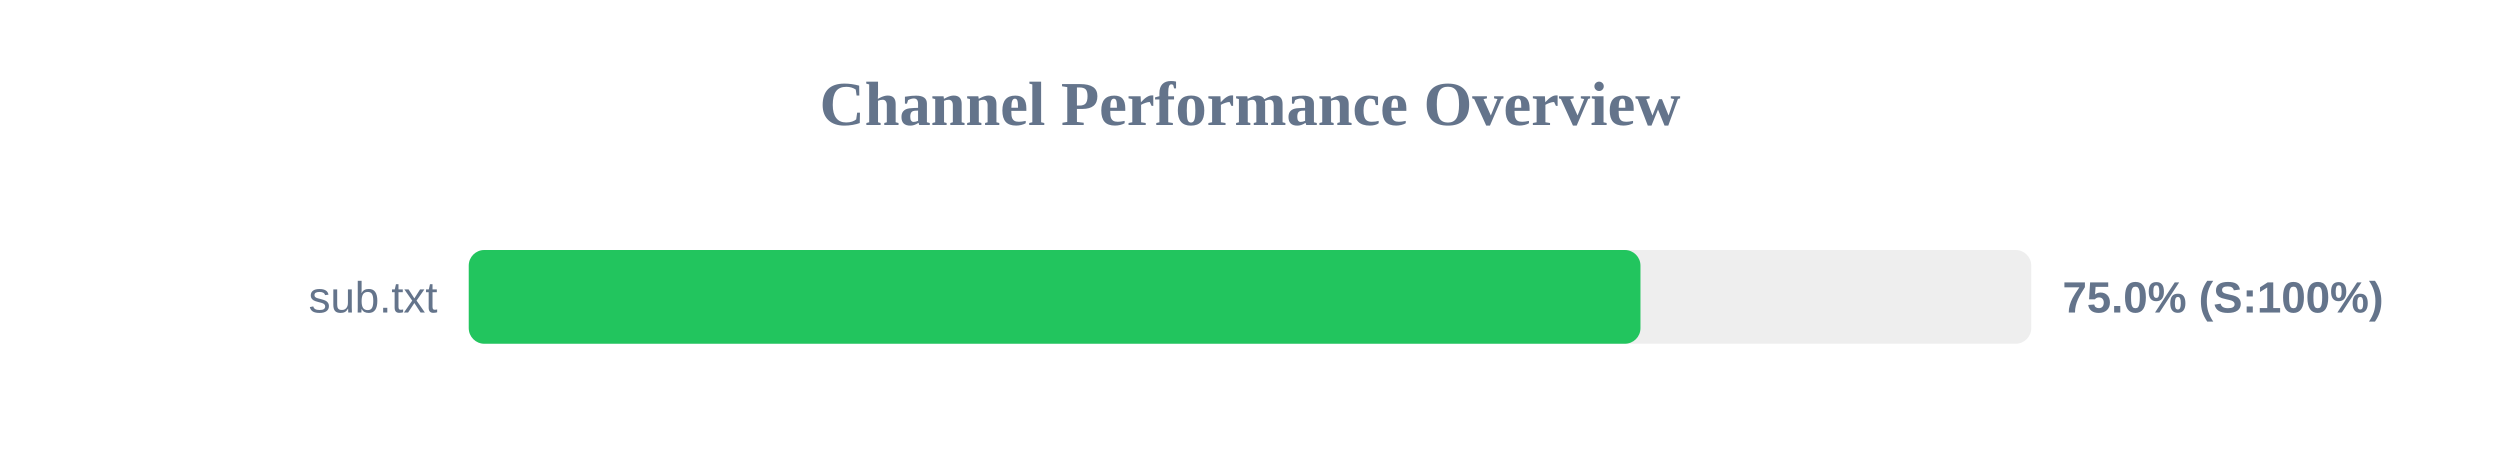
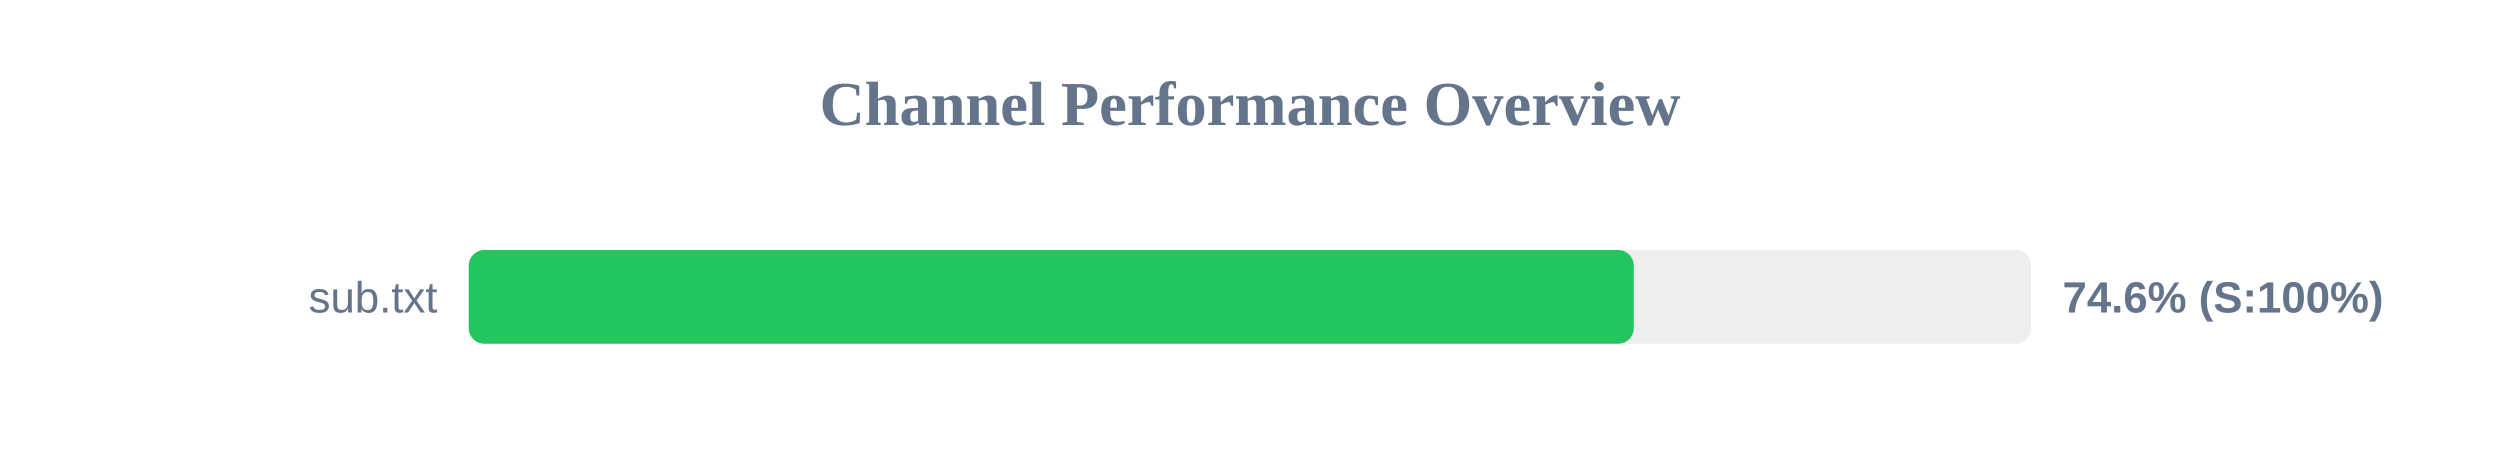
<svg xmlns="http://www.w3.org/2000/svg" width="800" height="150" version="1.1">
  <style>
        .row { font: 14px Arial; fill: #64748b; }
        .score { font: bold 14px Arial; fill: #64748b; }
    </style>
  <text x="400" y="40" text-anchor="middle" font-size="20px" font-weight="bold" fill="#64748b">Channel Performance Overview</text>
  <rect x="150" y="80" width="500" height="30" fill="#eee" rx="5" />
-   <rect x="150" y="80" width="374.95" height="30" fill="#22c55e" rx="5" />
+   <rect x="150" y="80" width="372.8" height="30" fill="#22c55e" rx="5" />
  <text x="140" y="100" text-anchor="end" class="row">sub.txt</text>
-   <text x="660" y="100" text-anchor="start" class="score">75.0% (S:100%)</text>
+   <text x="660" y="100" text-anchor="start" class="score">74.6% (S:100%)</text>
</svg>
